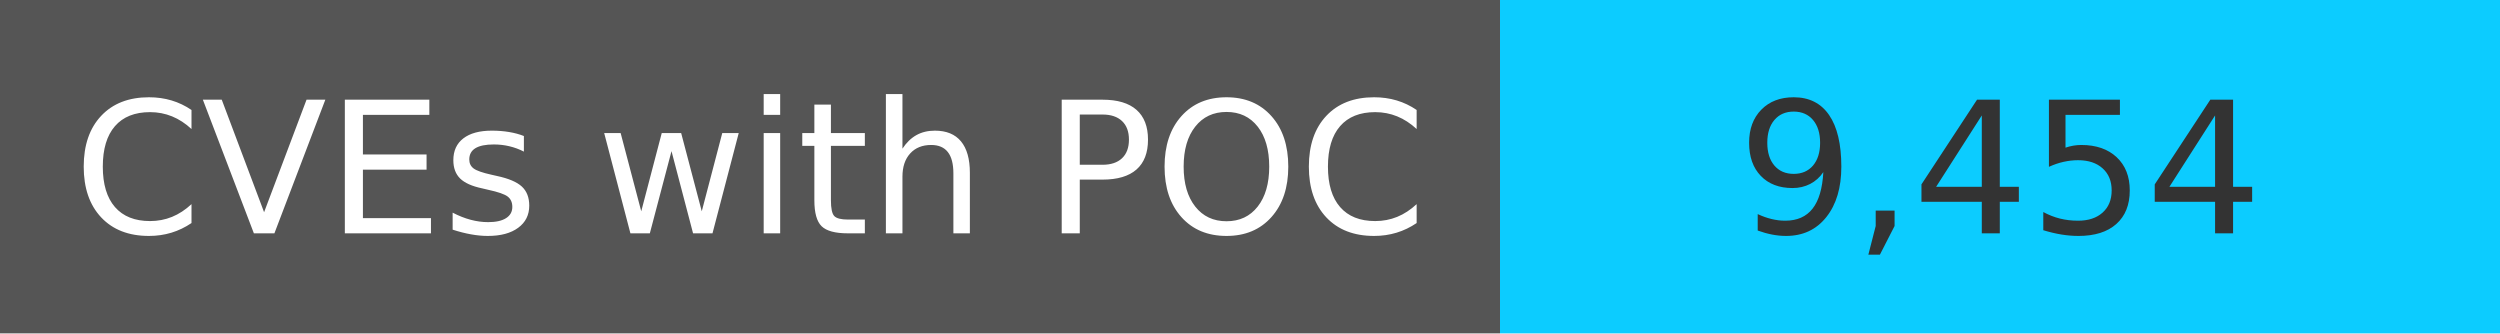
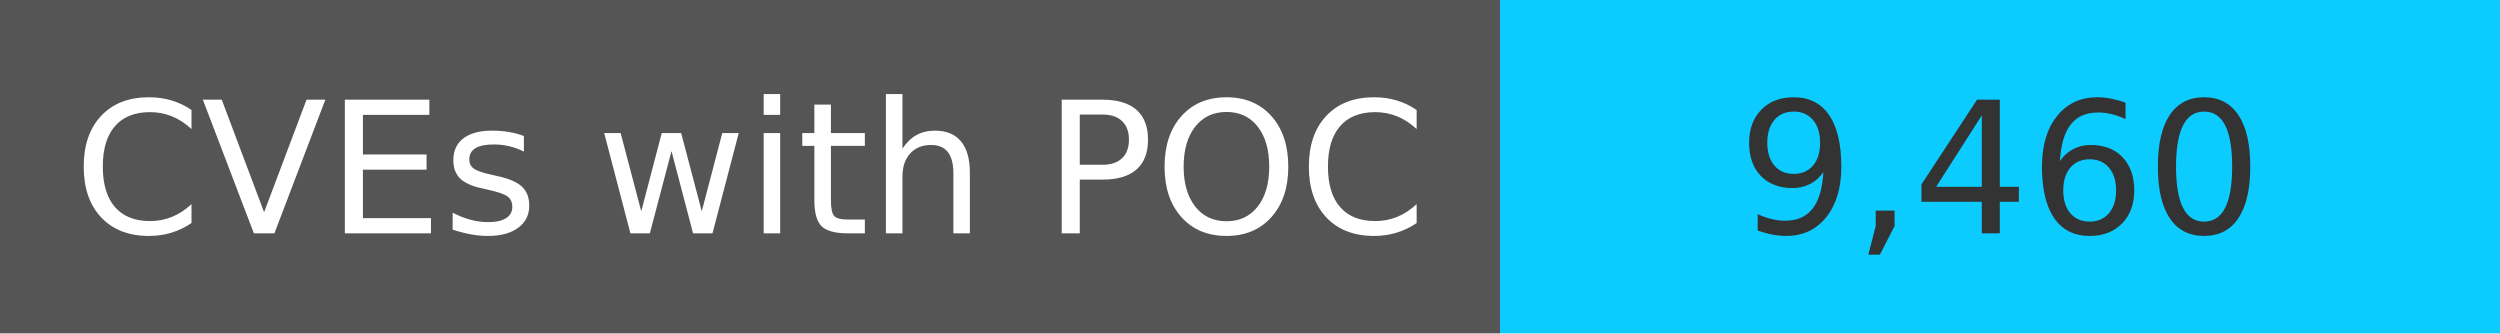
<svg xmlns="http://www.w3.org/2000/svg" width="150" height="20" role="img">
  <linearGradient id="s" x2="0" y2="100%">
    <stop offset="0" stop-color="#bbb" stop-opacity=".1" />
    <stop offset="1" stop-opacity=".1" />
  </linearGradient>
  <g>
    <rect width="90" height="20" fill="#555" />
    <rect x="90" width="267" height="20" fill="#0cccff" />
  </g>
  <g fill="#fff" text-anchor="middle" font-family="Verdana,Geneva,DejaVu Sans,sans-serif" text-rendering="geometricPrecision" font-size="110">
    <text x="450" y="140" transform="scale(.1)" fill="#fff">
            CVEs with POC
        </text>
    <text x="1200" y="140" transform="scale(.1)" fill="#333">
-             9,454
+             9,460
        </text>
  </g>
</svg>
